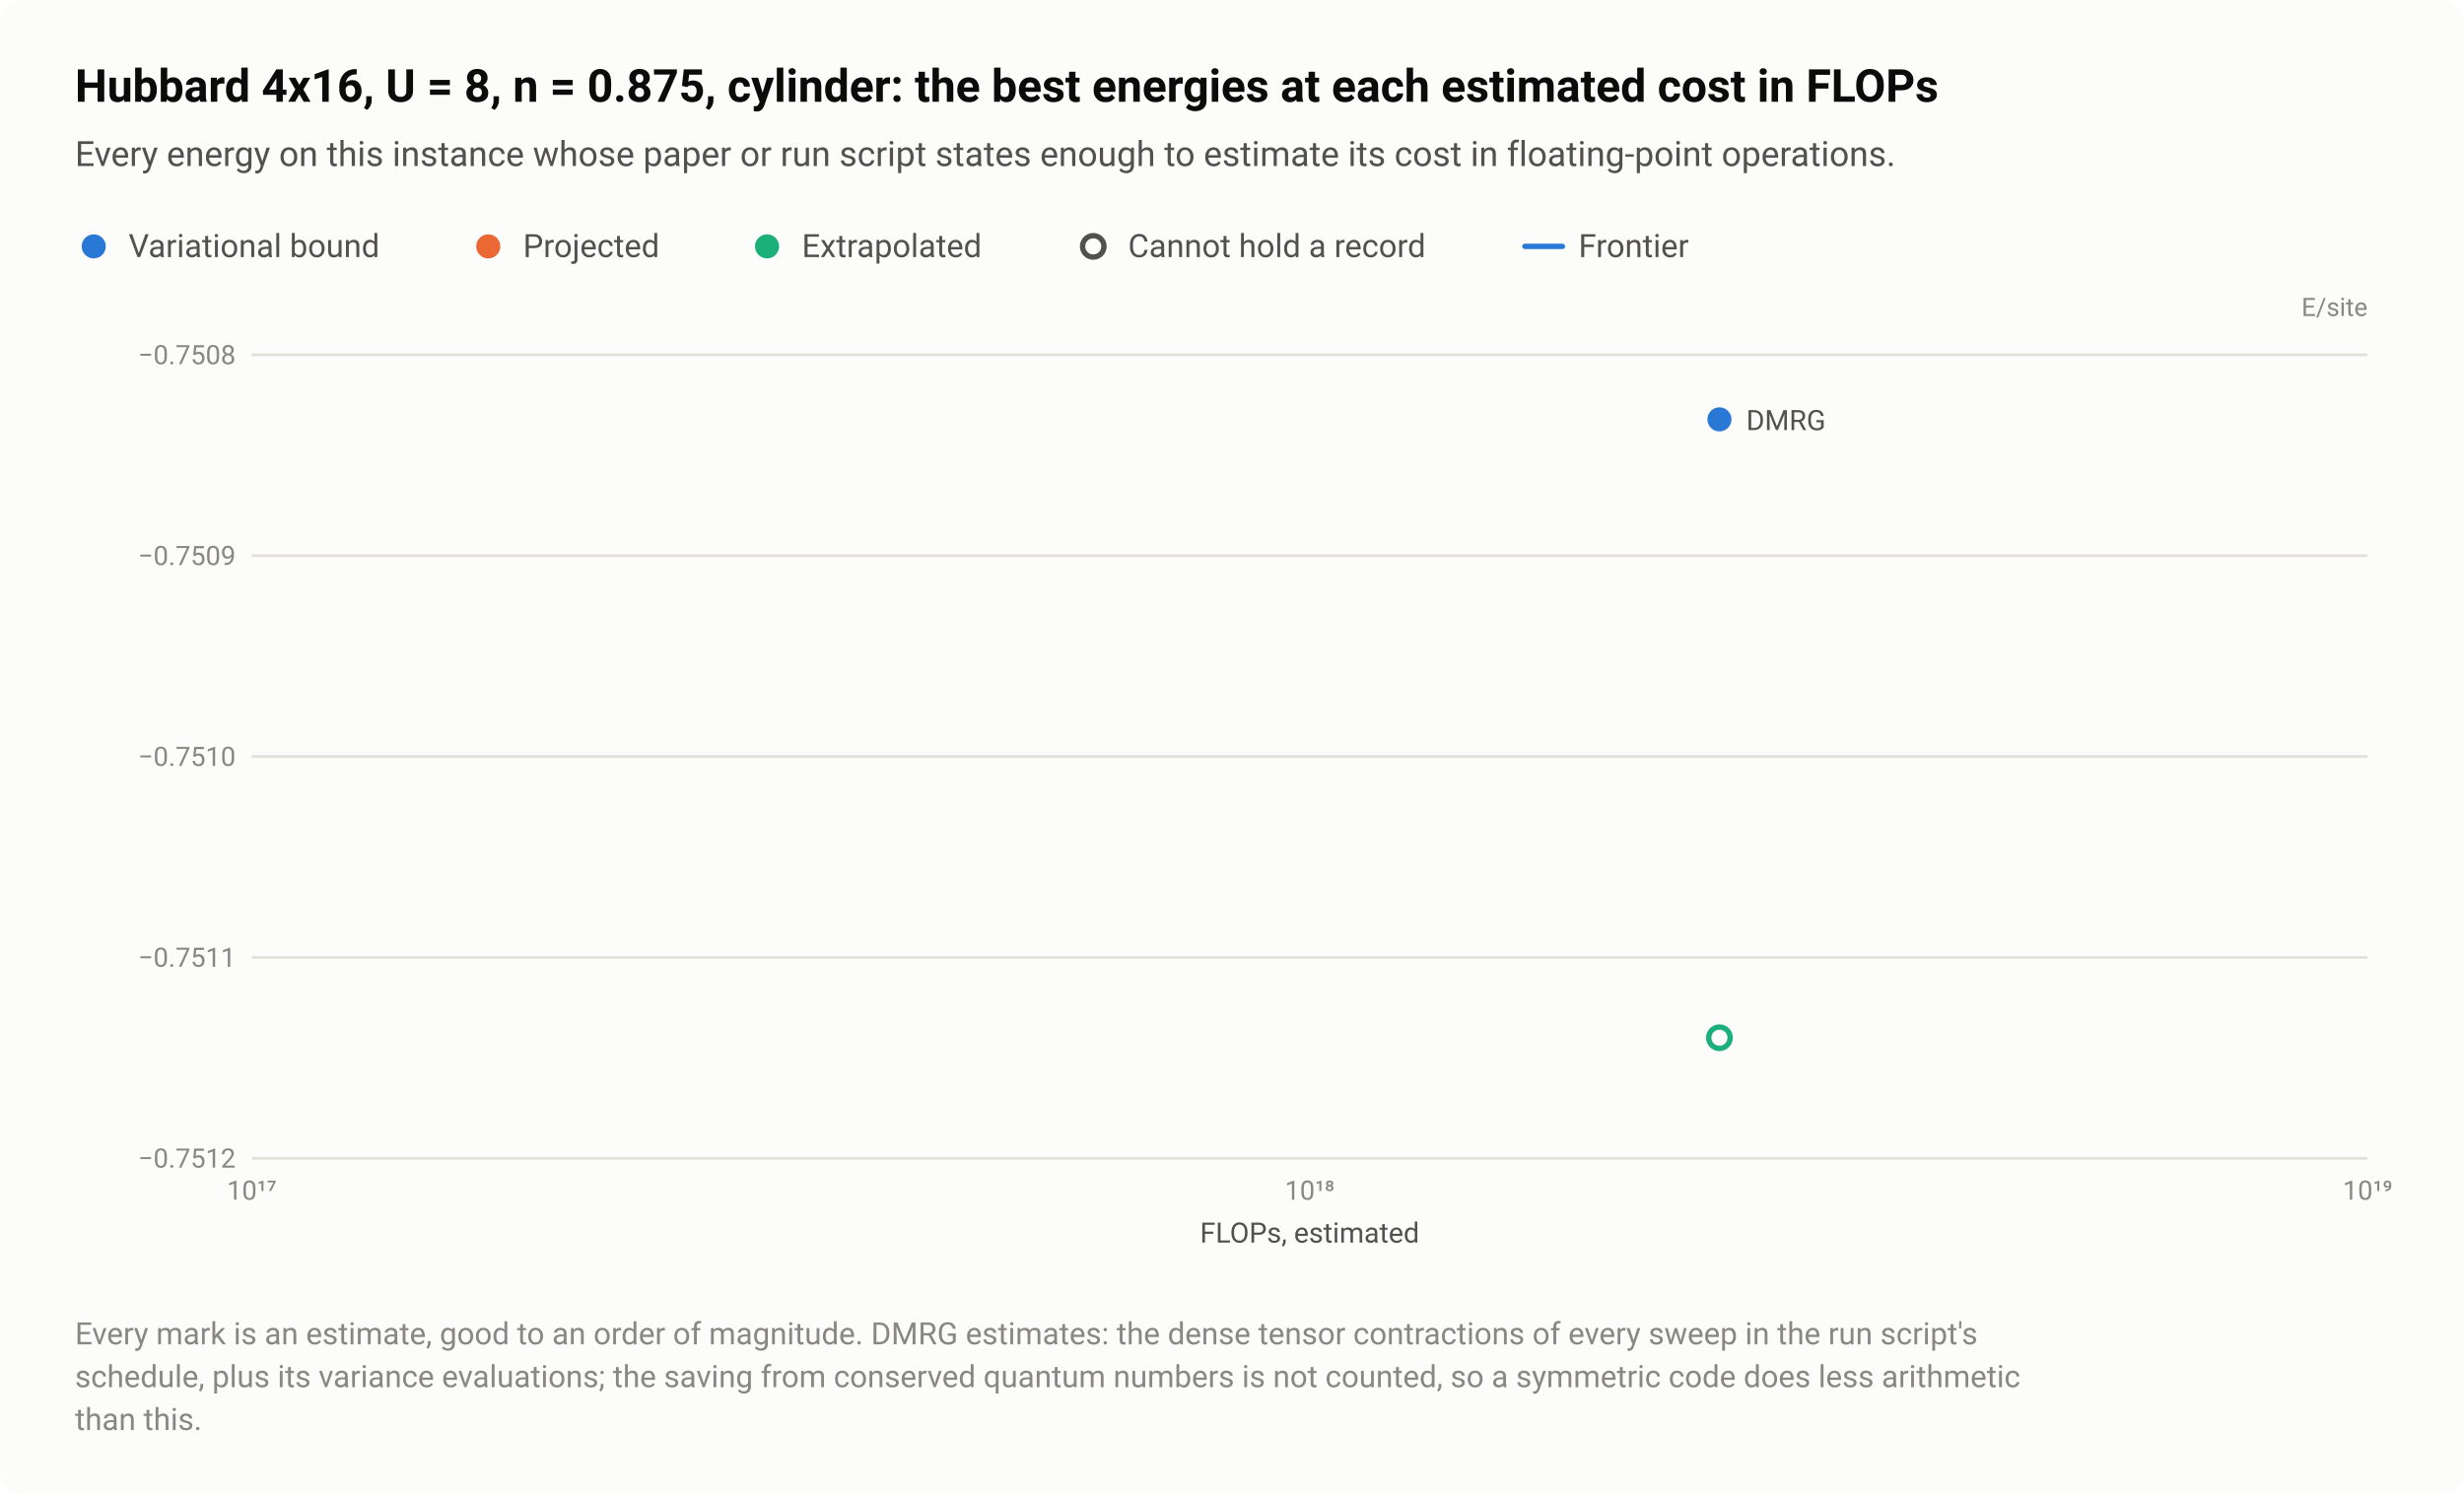
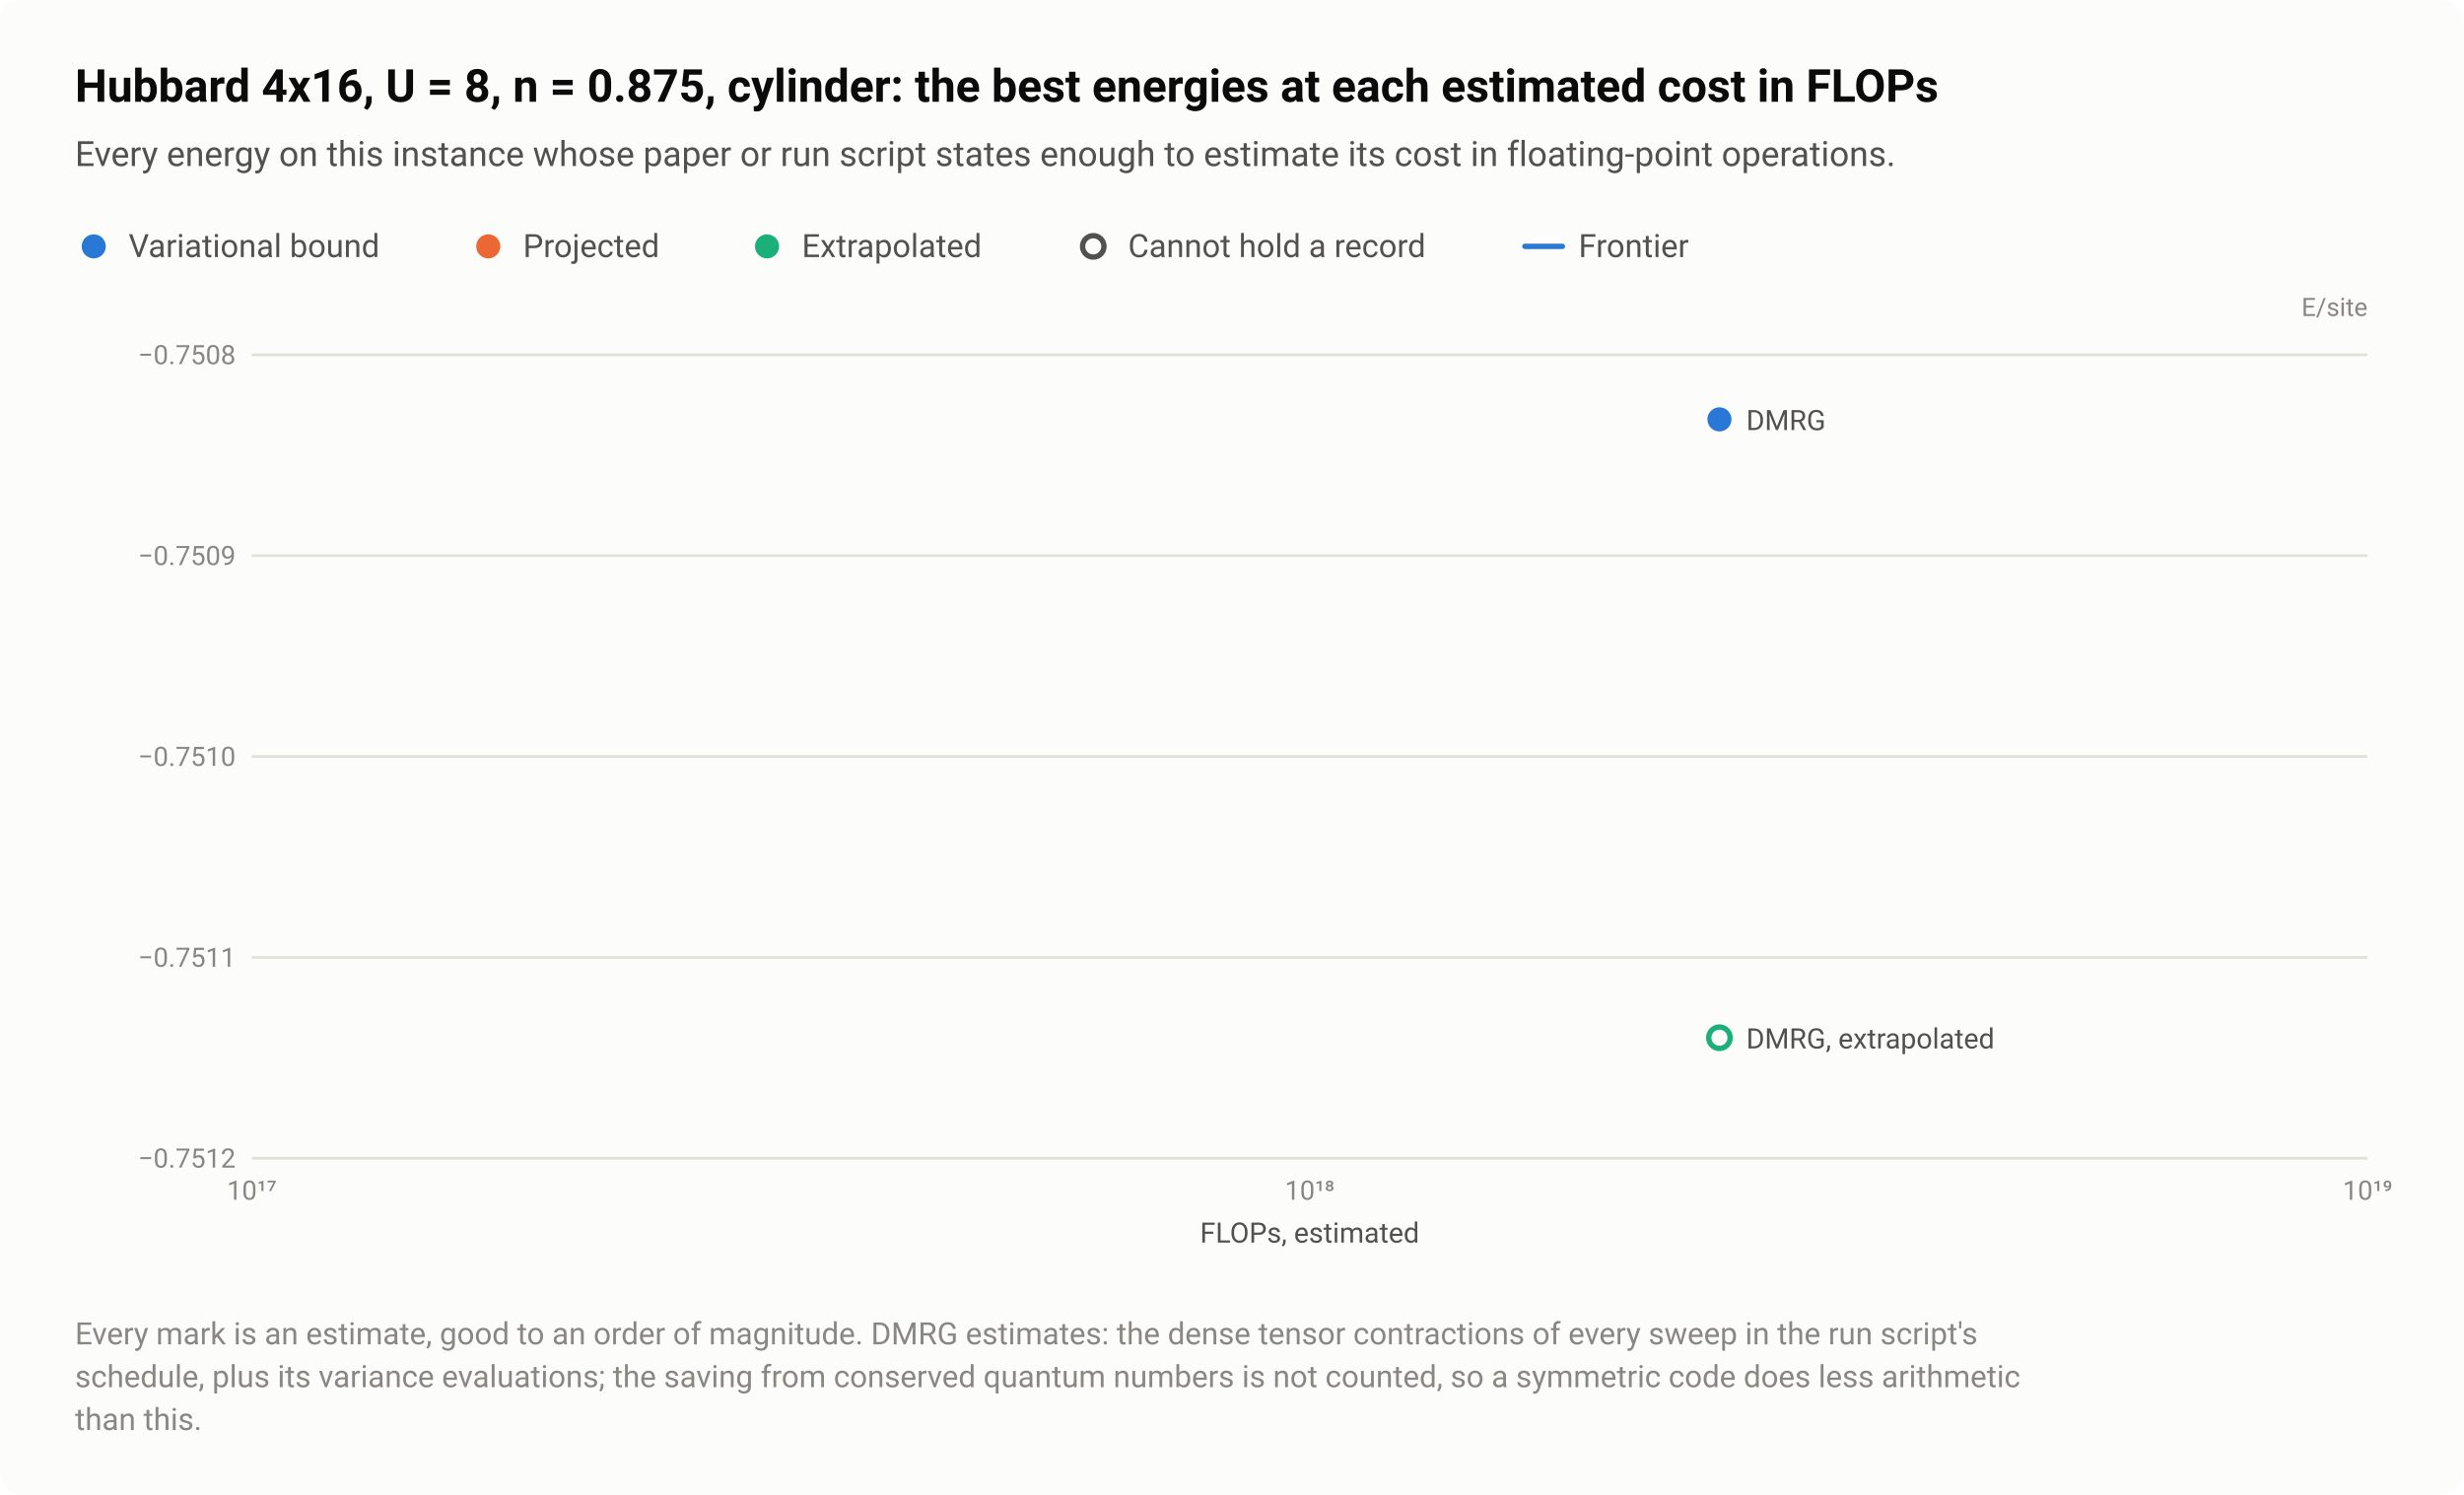
<svg xmlns="http://www.w3.org/2000/svg" width="920" height="558" viewBox="0 0 920 558" role="img" aria-labelledby="title desc">
  <style>text{font-family:system-ui,-apple-system,"Segoe UI",Roboto,"Helvetica Neue",Arial,sans-serif}</style>
  <rect width="920" height="558" rx="8" fill="#fcfcfb" />
  <text x="28" y="38" font-size="17" fill="#0b0b0b" font-weight="600">Hubbard 4x16, U = 8, n = 0.875, cylinder: the best energies at each estimated cost in FLOPs</text>
  <text x="28" y="62" font-size="13" fill="#52514e">Every energy on this instance whose paper or run script states enough to estimate its cost in floating-point operations.</text>
  <circle cx="35" cy="92" r="6.5" fill="#fcfcfb" />
  <circle cx="35" cy="92" r="4.5" fill="#2a78d6" />
  <text x="48" y="96" font-size="12" fill="#52514e">Variational bound</text>
  <circle cx="182.3" cy="92" r="6.5" fill="#fcfcfb" />
  <circle cx="182.3" cy="92" r="4.5" fill="#eb6834" />
  <text x="195.3" y="96" font-size="12" fill="#52514e">Projected</text>
  <circle cx="286.4" cy="92" r="6.5" fill="#fcfcfb" />
  <circle cx="286.4" cy="92" r="4.5" fill="#1baf7a" />
  <text x="299.4" y="96" font-size="12" fill="#52514e">Extrapolated</text>
  <circle cx="408.2" cy="92" r="6.5" fill="#fcfcfb" />
  <circle cx="408.2" cy="92" r="4" fill="#fcfcfb" stroke="#52514e" stroke-width="2" />
  <text x="421.2" y="96" font-size="12" fill="#52514e">Cannot hold a record</text>
  <path d="M569.36 92H583.36" stroke="#2a78d6" stroke-width="2" stroke-linecap="round" />
  <text x="589.4" y="96" font-size="12" fill="#52514e">Frontier</text>
  <text x="884" y="118" font-size="9.5" fill="#898781" text-anchor="end">E/site</text>
  <path d="M94 432.5H884" stroke="#e1e0d9" stroke-width="1" />
  <text x="88" y="436" font-size="10" fill="#898781" text-anchor="end" style="font-variant-numeric:tabular-nums">−0.7512</text>
  <path d="M94 357.5H884" stroke="#e1e0d9" stroke-width="1" />
  <text x="88" y="361" font-size="10" fill="#898781" text-anchor="end" style="font-variant-numeric:tabular-nums">−0.7511</text>
  <path d="M94 282.5H884" stroke="#e1e0d9" stroke-width="1" />
  <text x="88" y="286" font-size="10" fill="#898781" text-anchor="end" style="font-variant-numeric:tabular-nums">−0.7510</text>
  <path d="M94 207.5H884" stroke="#e1e0d9" stroke-width="1" />
  <text x="88" y="211" font-size="10" fill="#898781" text-anchor="end" style="font-variant-numeric:tabular-nums">−0.7509</text>
  <path d="M94 132.5H884" stroke="#e1e0d9" stroke-width="1" />
  <text x="88" y="136" font-size="10" fill="#898781" text-anchor="end" style="font-variant-numeric:tabular-nums">−0.7508</text>
  <text x="94" y="448" font-size="10" fill="#898781" text-anchor="middle" style="font-variant-numeric:tabular-nums">10¹⁷</text>
  <text x="489" y="448" font-size="10" fill="#898781" text-anchor="middle" style="font-variant-numeric:tabular-nums">10¹⁸</text>
  <text x="884" y="448" font-size="10" fill="#898781" text-anchor="middle" style="font-variant-numeric:tabular-nums">10¹⁹</text>
  <a class="pt" href="/instances/#r-Hubbard_rectangular-4x16_64_PO_28_8-3583e812">
    <circle cx="642" cy="387.5" r="6.5" fill="#fcfcfb" />
    <circle cx="642" cy="387.5" r="4" fill="#fcfcfb" stroke="#1baf7a" stroke-width="2" />
  </a>
  <a class="pt" href="/instances/#r-Hubbard_rectangular-4x16_64_PO_28_8-214589be">
    <circle cx="642" cy="156.6" r="6.5" fill="#fcfcfb" />
    <circle cx="642" cy="156.6" r="4.5" fill="#2a78d6" />
  </a>
  <text x="652" y="160.6" font-size="10.5" fill="#52514e" text-anchor="start">DMRG</text>
+   <text x="652" y="391.5" font-size="10.5" fill="#52514e" text-anchor="start">DMRG, extrapolated</text>
  <text x="489" y="464" font-size="10.5" fill="#52514e" text-anchor="middle">FLOPs, estimated</text>
  <text x="28" y="502" font-size="11.5" fill="#898781">Every mark is an estimate, good to an order of magnitude. DMRG estimates: the dense tensor contractions of every sweep in the run script's</text>
  <text x="28" y="518" font-size="11.5" fill="#898781">schedule, plus its variance evaluations; the saving from conserved quantum numbers is not counted, so a symmetric code does less arithmetic</text>
  <text x="28" y="534" font-size="11.5" fill="#898781">than this.</text>
</svg>
